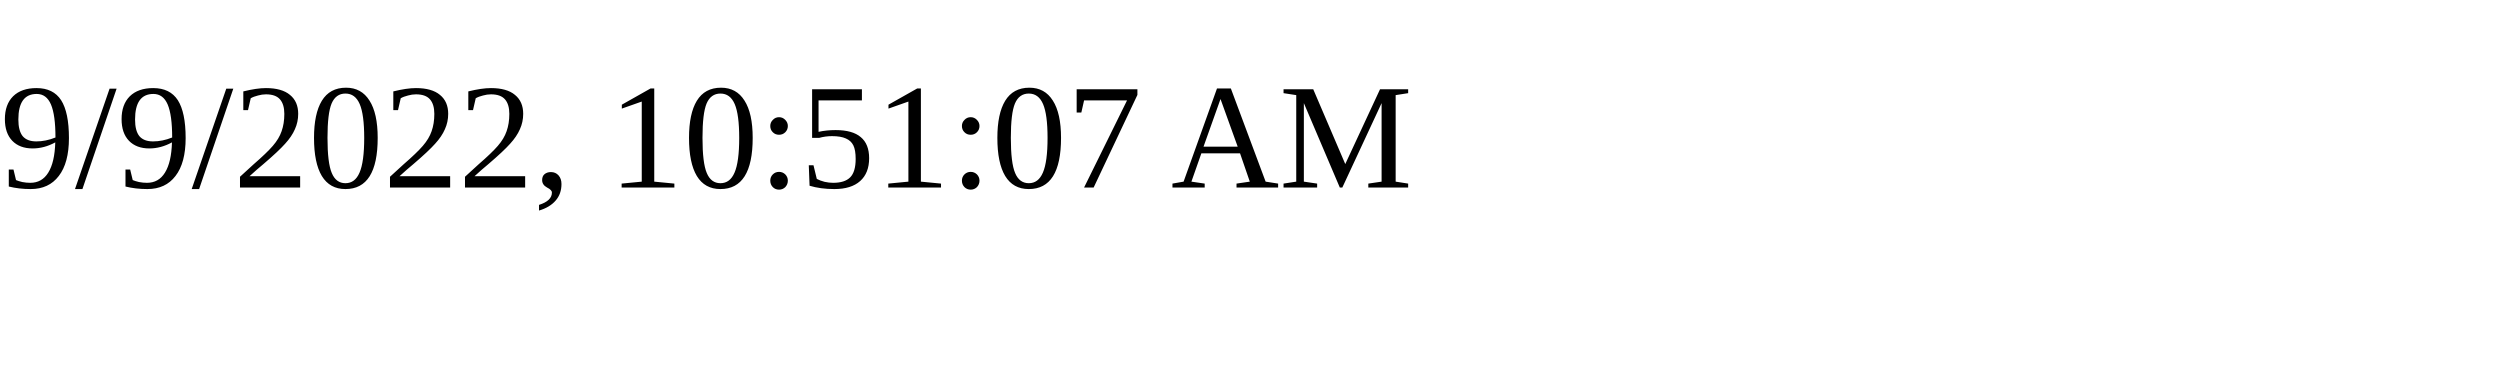
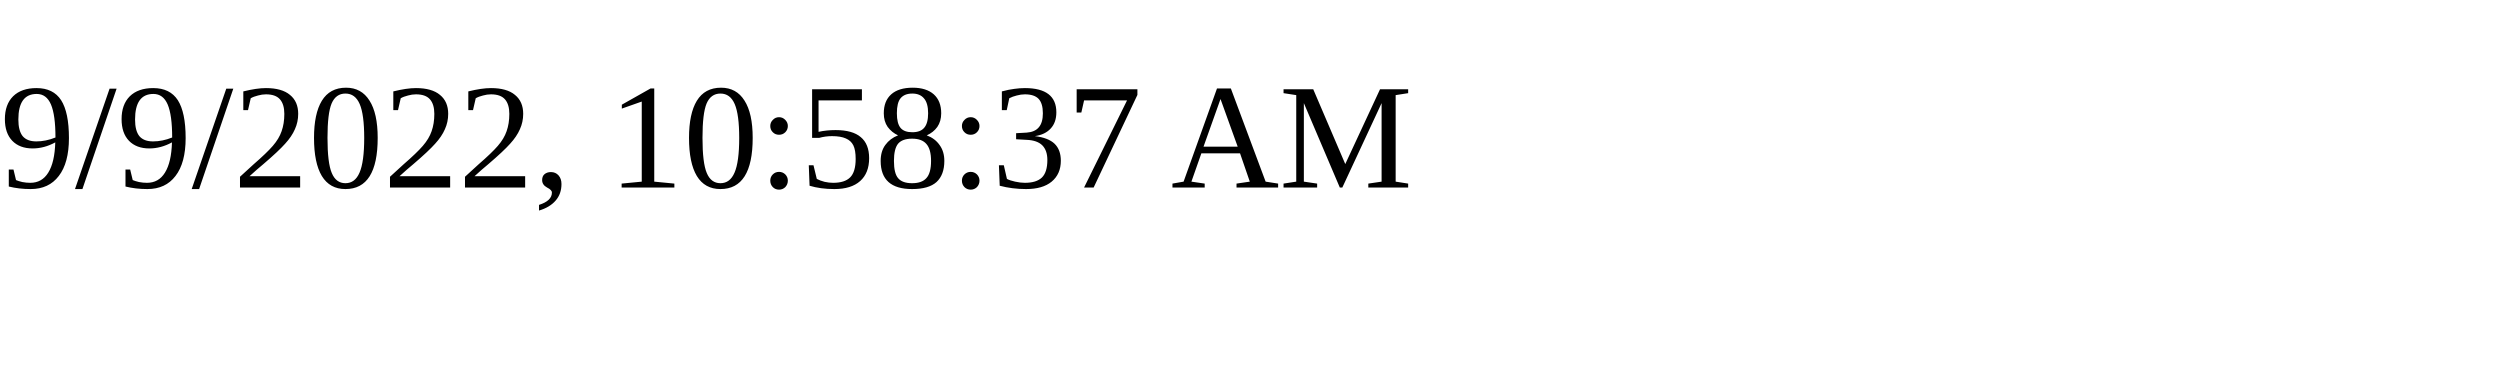
<svg xmlns="http://www.w3.org/2000/svg" height="30" width="200">
-   <text x="0" y="15">9/9/2022, 10:51:07 AM</text>
+   <text x="0" y="15">9/9/2022, 10:58:37 AM</text>
</svg>
